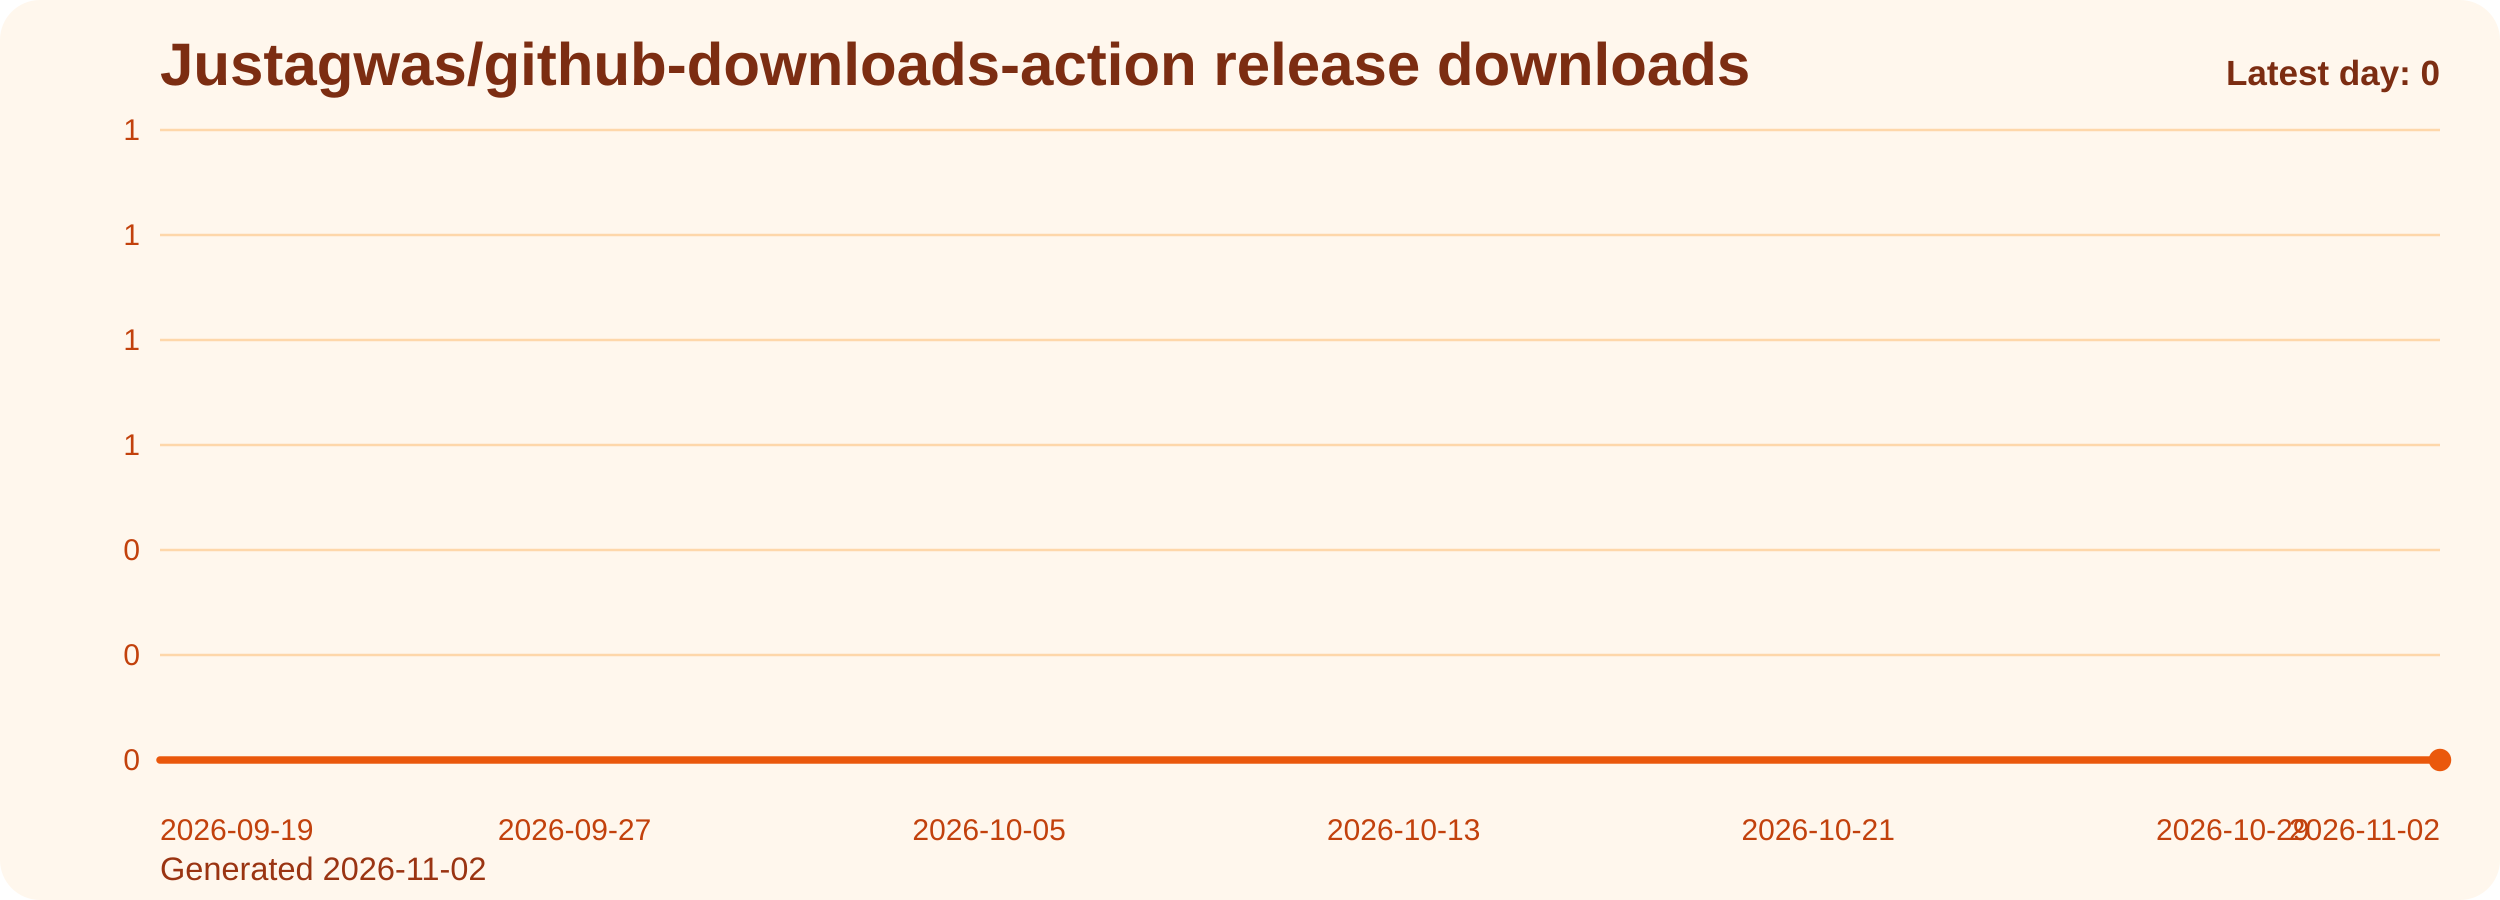
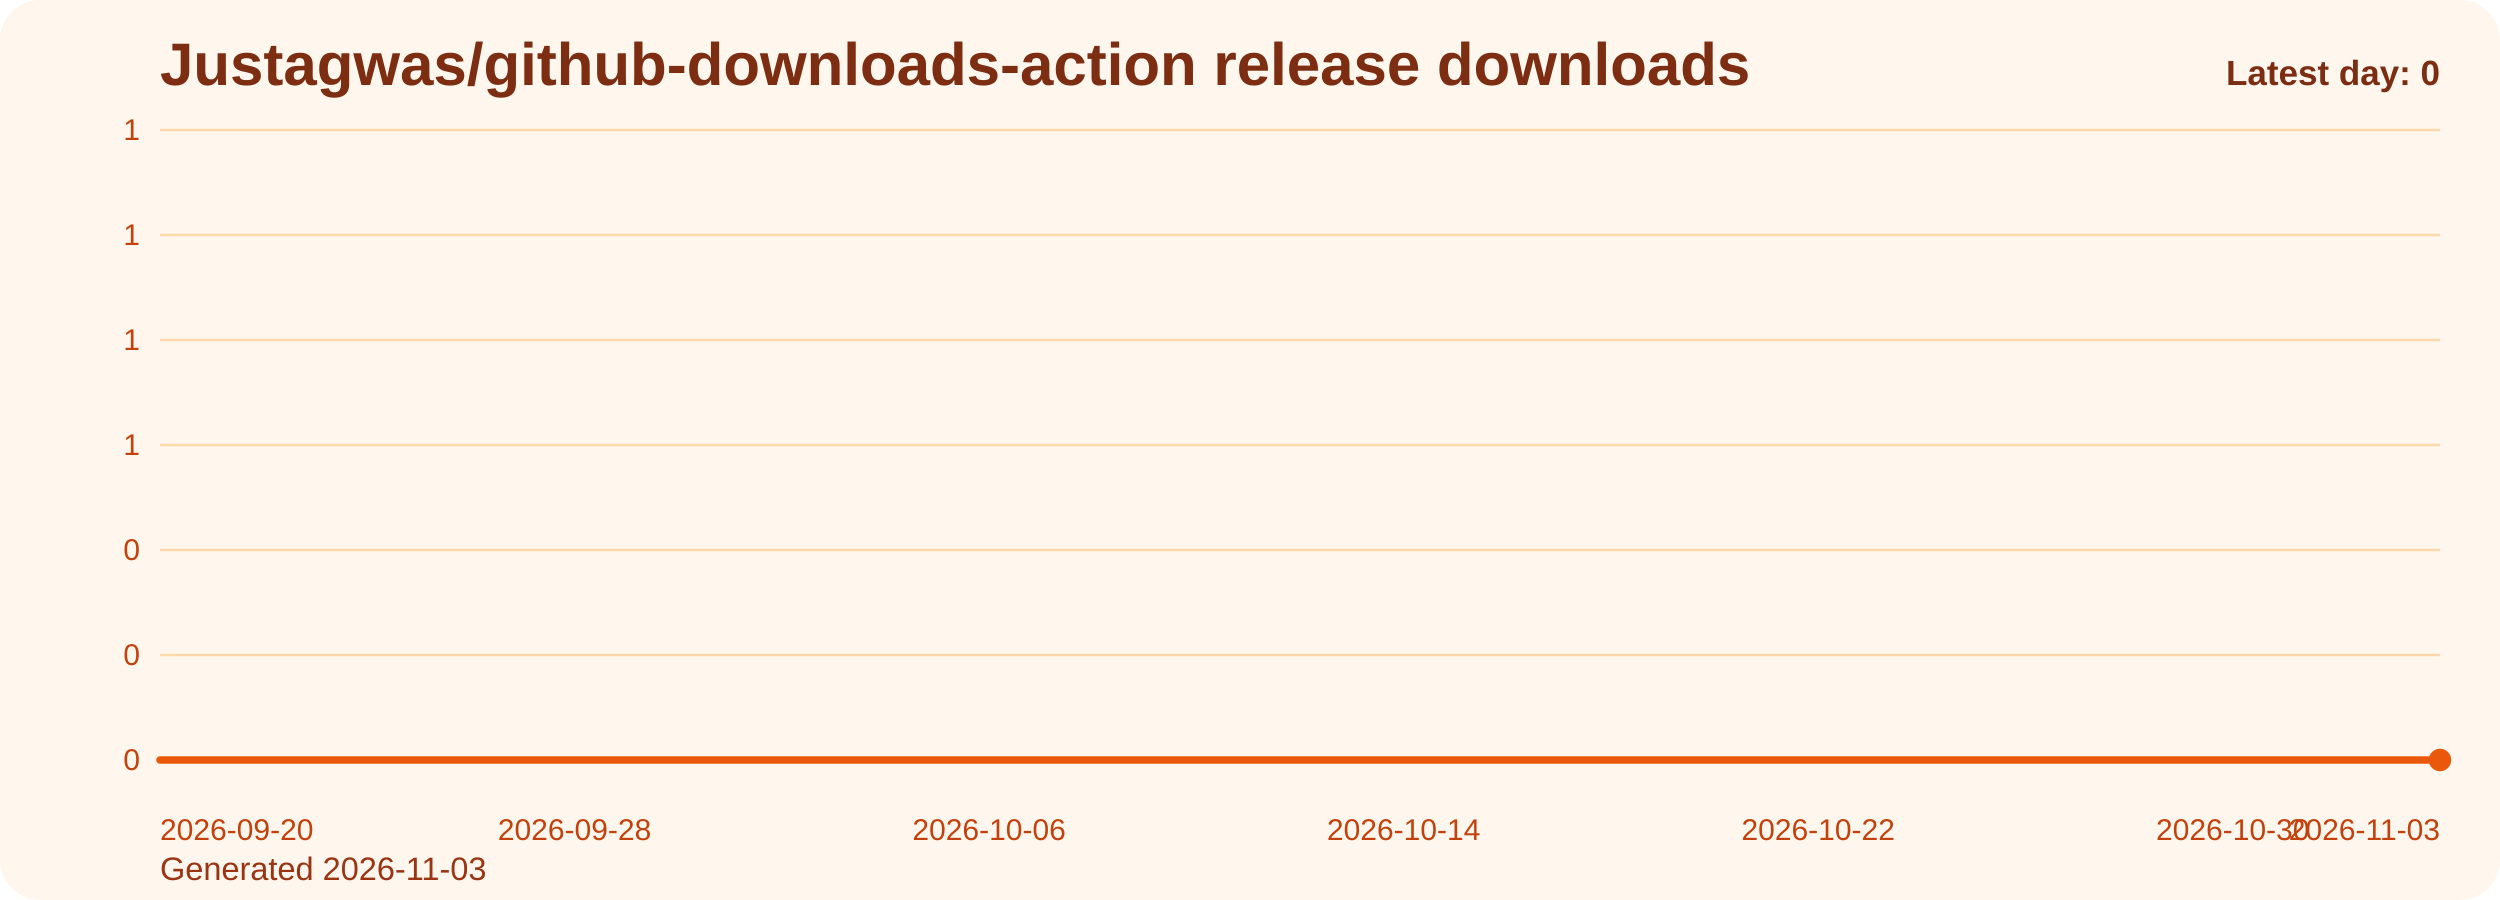
<svg xmlns="http://www.w3.org/2000/svg" viewBox="0 0 1000 360" role="img" aria-label="Justagwas/github-downloads-action release downloads chart">
  <defs>
    <linearGradient id="fill-daily-orange" x1="0" y1="0" x2="0" y2="1">
      <stop offset="0%" stop-color="#f97316" stop-opacity="0.32" />
      <stop offset="100%" stop-color="#f97316" stop-opacity="0.05" />
    </linearGradient>
    <style>
      .bg { fill: #fff7ed; }
      .title { font: 700 24px Arial, sans-serif; fill: #7c2d12; }
      .sub { font: 400 13px Arial, sans-serif; fill: #9a3412; }
      .grid { stroke: #fed7aa; stroke-width: 1; }
      .axis { font: 400 12px Arial, sans-serif; fill: #c2410c; }
      .line { fill: none; stroke: #ea580c; stroke-width: 3; stroke-linecap: round; stroke-linejoin: round; }
      .dot { fill: #ea580c; }
      .value { font: 600 11px Arial, sans-serif; fill: #9a3412; }
      .latest { font: 700 14px Arial, sans-serif; fill: #7c2d12; }
    </style>
  </defs>
  <rect class="bg" x="0" y="0" width="1000" height="360" rx="16" />
  <text class="title" x="64" y="34">Justagwas/github-downloads-action release downloads</text>
-   <text class="sub" x="64" y="352">Generated 2026-11-02</text>
+   <text class="sub" x="64" y="352">Generated 2026-11-03</text>
  <line x1="64" y1="52.00" x2="976" y2="52.00" class="grid" />
  <text x="56" y="56.00" text-anchor="end" class="axis">1</text>
  <line x1="64" y1="94.00" x2="976" y2="94.00" class="grid" />
  <text x="56" y="98.00" text-anchor="end" class="axis">1</text>
  <line x1="64" y1="136.00" x2="976" y2="136.00" class="grid" />
  <text x="56" y="140.00" text-anchor="end" class="axis">1</text>
  <line x1="64" y1="178.00" x2="976" y2="178.00" class="grid" />
  <text x="56" y="182.00" text-anchor="end" class="axis">1</text>
  <line x1="64" y1="220.00" x2="976" y2="220.00" class="grid" />
  <text x="56" y="224.00" text-anchor="end" class="axis">0</text>
  <line x1="64" y1="262.00" x2="976" y2="262.00" class="grid" />
  <text x="56" y="266.00" text-anchor="end" class="axis">0</text>
  <line x1="64" y1="304.00" x2="976" y2="304.00" class="grid" />
  <text x="56" y="308.00" text-anchor="end" class="axis">0</text>
  <path d="M 64.00 304 L 64.00 304.00 L 84.73 304.00 L 105.45 304.00 L 126.18 304.00 L 146.91 304.00 L 167.64 304.00 L 188.36 304.00 L 209.09 304.00 L 229.82 304.00 L 250.55 304.00 L 271.27 304.00 L 292.00 304.00 L 312.73 304.00 L 333.45 304.00 L 354.18 304.00 L 374.91 304.00 L 395.64 304.00 L 416.36 304.00 L 437.09 304.00 L 457.82 304.00 L 478.55 304.00 L 499.27 304.00 L 520.00 304.00 L 540.73 304.00 L 561.45 304.00 L 582.18 304.00 L 602.91 304.00 L 623.64 304.00 L 644.36 304.00 L 665.09 304.00 L 685.82 304.00 L 706.55 304.00 L 727.27 304.00 L 748.00 304.00 L 768.73 304.00 L 789.45 304.00 L 810.18 304.00 L 830.91 304.00 L 851.64 304.00 L 872.36 304.00 L 893.09 304.00 L 913.82 304.00 L 934.55 304.00 L 955.27 304.00 L 976.00 304.00 L 976.00 304 Z" fill="url(#fill-daily-orange)" />
  <polyline class="line" points="64.00,304.00 84.73,304.00 105.45,304.00 126.18,304.00 146.91,304.00 167.64,304.00 188.36,304.00 209.09,304.00 229.82,304.00 250.55,304.00 271.27,304.00 292.00,304.00 312.73,304.00 333.45,304.00 354.18,304.00 374.91,304.00 395.64,304.00 416.36,304.00 437.09,304.00 457.82,304.00 478.55,304.00 499.27,304.00 520.00,304.00 540.73,304.00 561.45,304.00 582.18,304.00 602.91,304.00 623.64,304.00 644.36,304.00 665.09,304.00 685.82,304.00 706.55,304.00 727.27,304.00 748.00,304.00 768.73,304.00 789.45,304.00 810.18,304.00 830.91,304.00 851.64,304.00 872.36,304.00 893.09,304.00 913.82,304.00 934.55,304.00 955.27,304.00 976.00,304.00" />
  <circle class="dot" cx="976.00" cy="304.00" r="4.5" />
-   <text class="axis" x="64.00" y="336" text-anchor="start">2026-09-19</text>
-   <text class="axis" x="229.82" y="336" text-anchor="middle">2026-09-27</text>
-   <text class="axis" x="395.64" y="336" text-anchor="middle">2026-10-05</text>
-   <text class="axis" x="561.45" y="336" text-anchor="middle">2026-10-13</text>
-   <text class="axis" x="727.27" y="336" text-anchor="middle">2026-10-21</text>
-   <text class="axis" x="893.09" y="336" text-anchor="middle">2026-10-29</text>
-   <text class="axis" x="976.00" y="336" text-anchor="end">2026-11-02</text>
+   <text class="axis" x="64.00" y="336" text-anchor="start">2026-09-20</text>
+   <text class="axis" x="229.82" y="336" text-anchor="middle">2026-09-28</text>
+   <text class="axis" x="395.64" y="336" text-anchor="middle">2026-10-06</text>
+   <text class="axis" x="561.45" y="336" text-anchor="middle">2026-10-14</text>
+   <text class="axis" x="727.27" y="336" text-anchor="middle">2026-10-22</text>
+   <text class="axis" x="893.09" y="336" text-anchor="middle">2026-10-30</text>
+   <text class="axis" x="976.00" y="336" text-anchor="end">2026-11-03</text>
  <text class="latest" x="976" y="34" text-anchor="end">Latest day: 0</text>
</svg>
